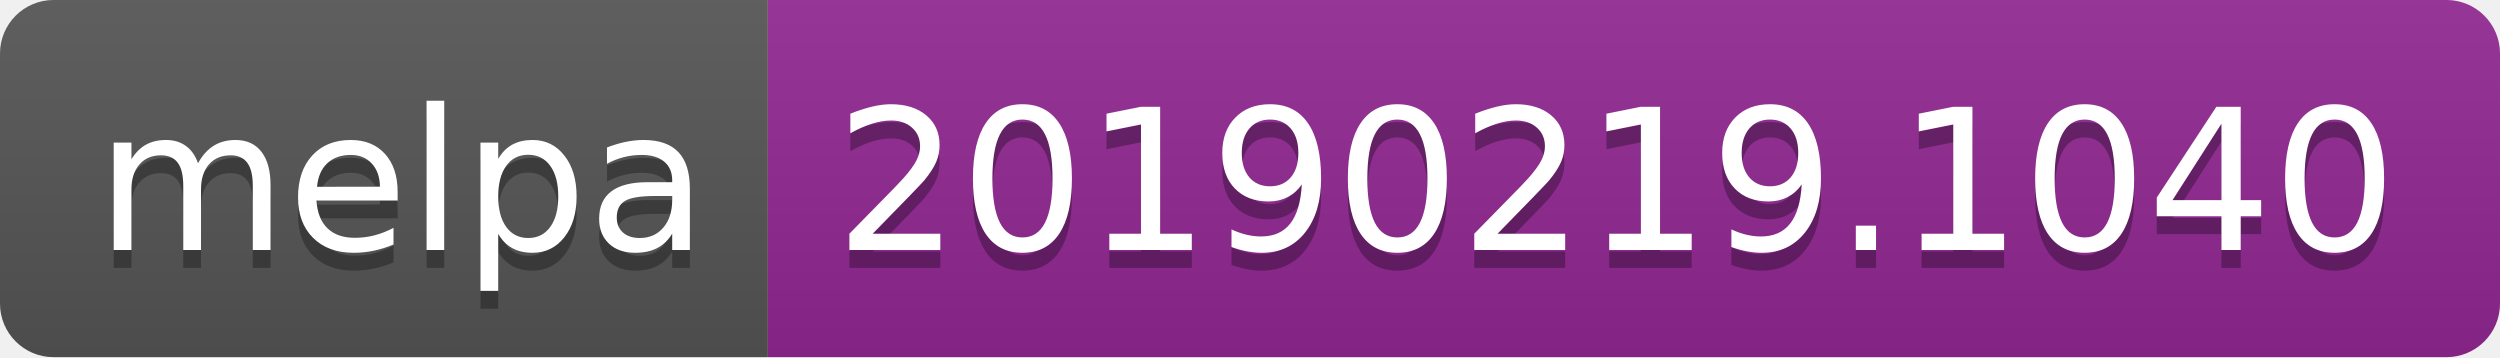
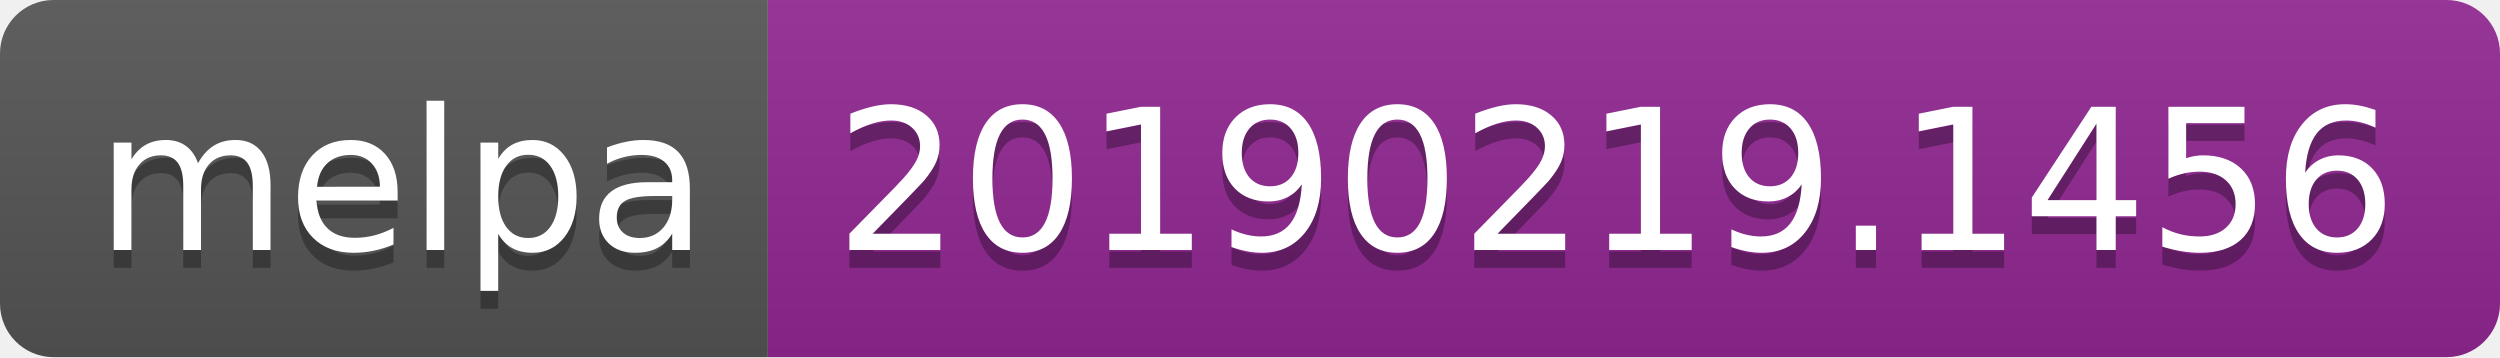
<svg xmlns="http://www.w3.org/2000/svg" width="140" height="20">
  <linearGradient id="b" x2="0" y2="100%">
    <stop offset="0" stop-color="#bbb" stop-opacity=".1" />
    <stop offset="1" stop-opacity=".1" />
  </linearGradient>
  <clipPath id="a">
    <rect width="140" height="20" rx="3" fill="#fff" />
  </clipPath>
  <g clip-path="url(#a)">
    <path fill="#555" d="M0 0h43v20H0z" />
    <path fill="#922793" d="M43 0h97v20H43z" />
    <path fill="url(#b)" d="M0 0h140v20H0z" />
  </g>
  <g fill="#fff" text-anchor="middle" font-family="DejaVu Sans,Verdana,Geneva,sans-serif" font-size="110">
    <text x="225" y="150" fill="#010101" fill-opacity=".3" transform="scale(.1)" textLength="330">melpa</text>
    <text x="225" y="140" transform="scale(.1)" textLength="330">melpa</text>
-     <text x="905" y="150" fill="#010101" fill-opacity=".3" transform="scale(.1)" textLength="870">20190219.1040</text>
-     <text x="905" y="140" transform="scale(.1)" textLength="870">20190219.1040</text>
+     <text x="905" y="150" fill="#010101" fill-opacity=".3" transform="scale(.1)" textLength="870">20190219.1456</text>
+     <text x="905" y="140" transform="scale(.1)" textLength="870">20190219.1456</text>
  </g>
</svg>
